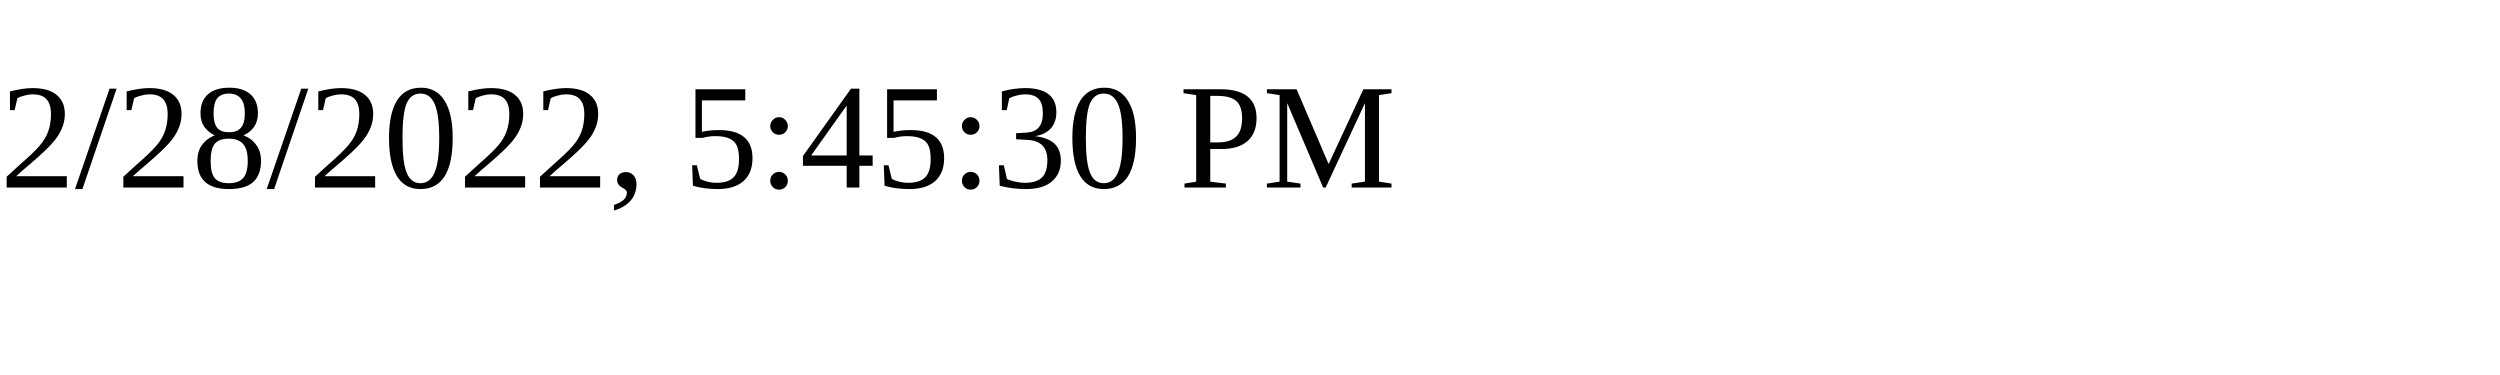
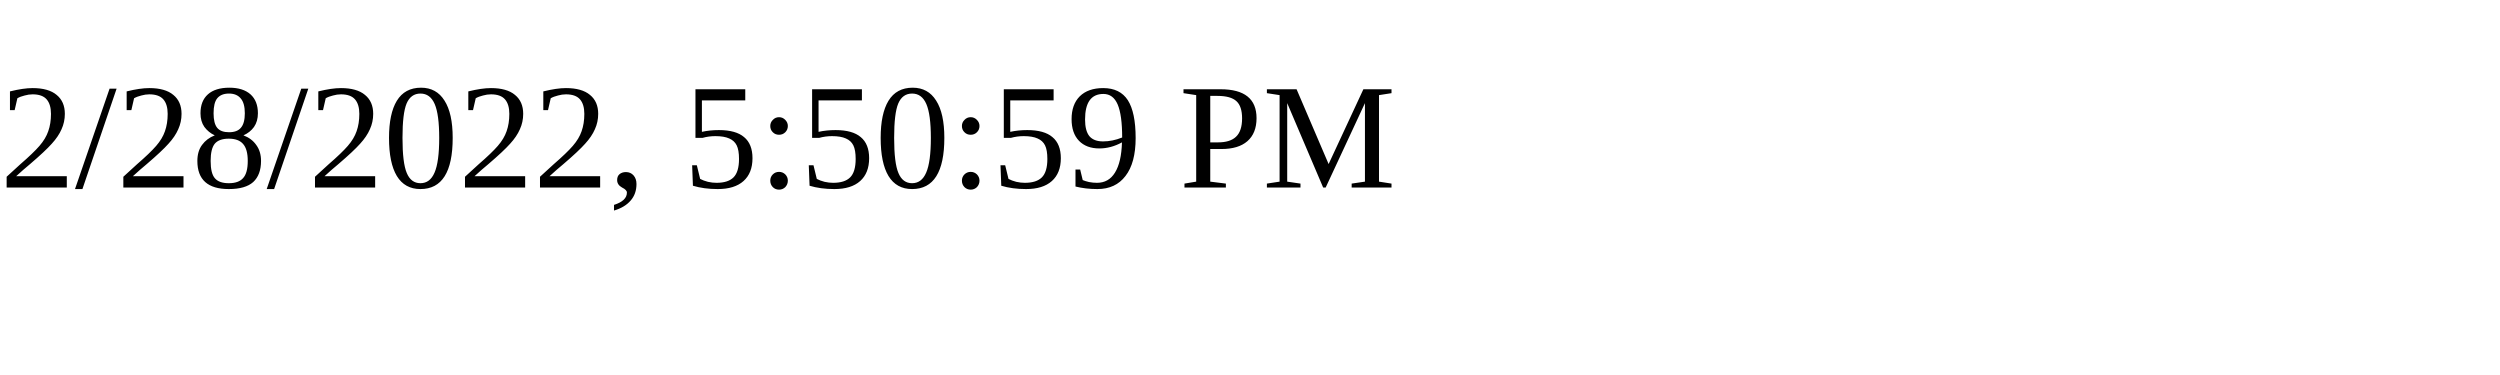
<svg xmlns="http://www.w3.org/2000/svg" height="30" width="200">
-   <text x="0" y="15">2/28/2022, 5:45:30 PM</text>
+   <text x="0" y="15">2/28/2022, 5:50:59 PM</text>
</svg>
